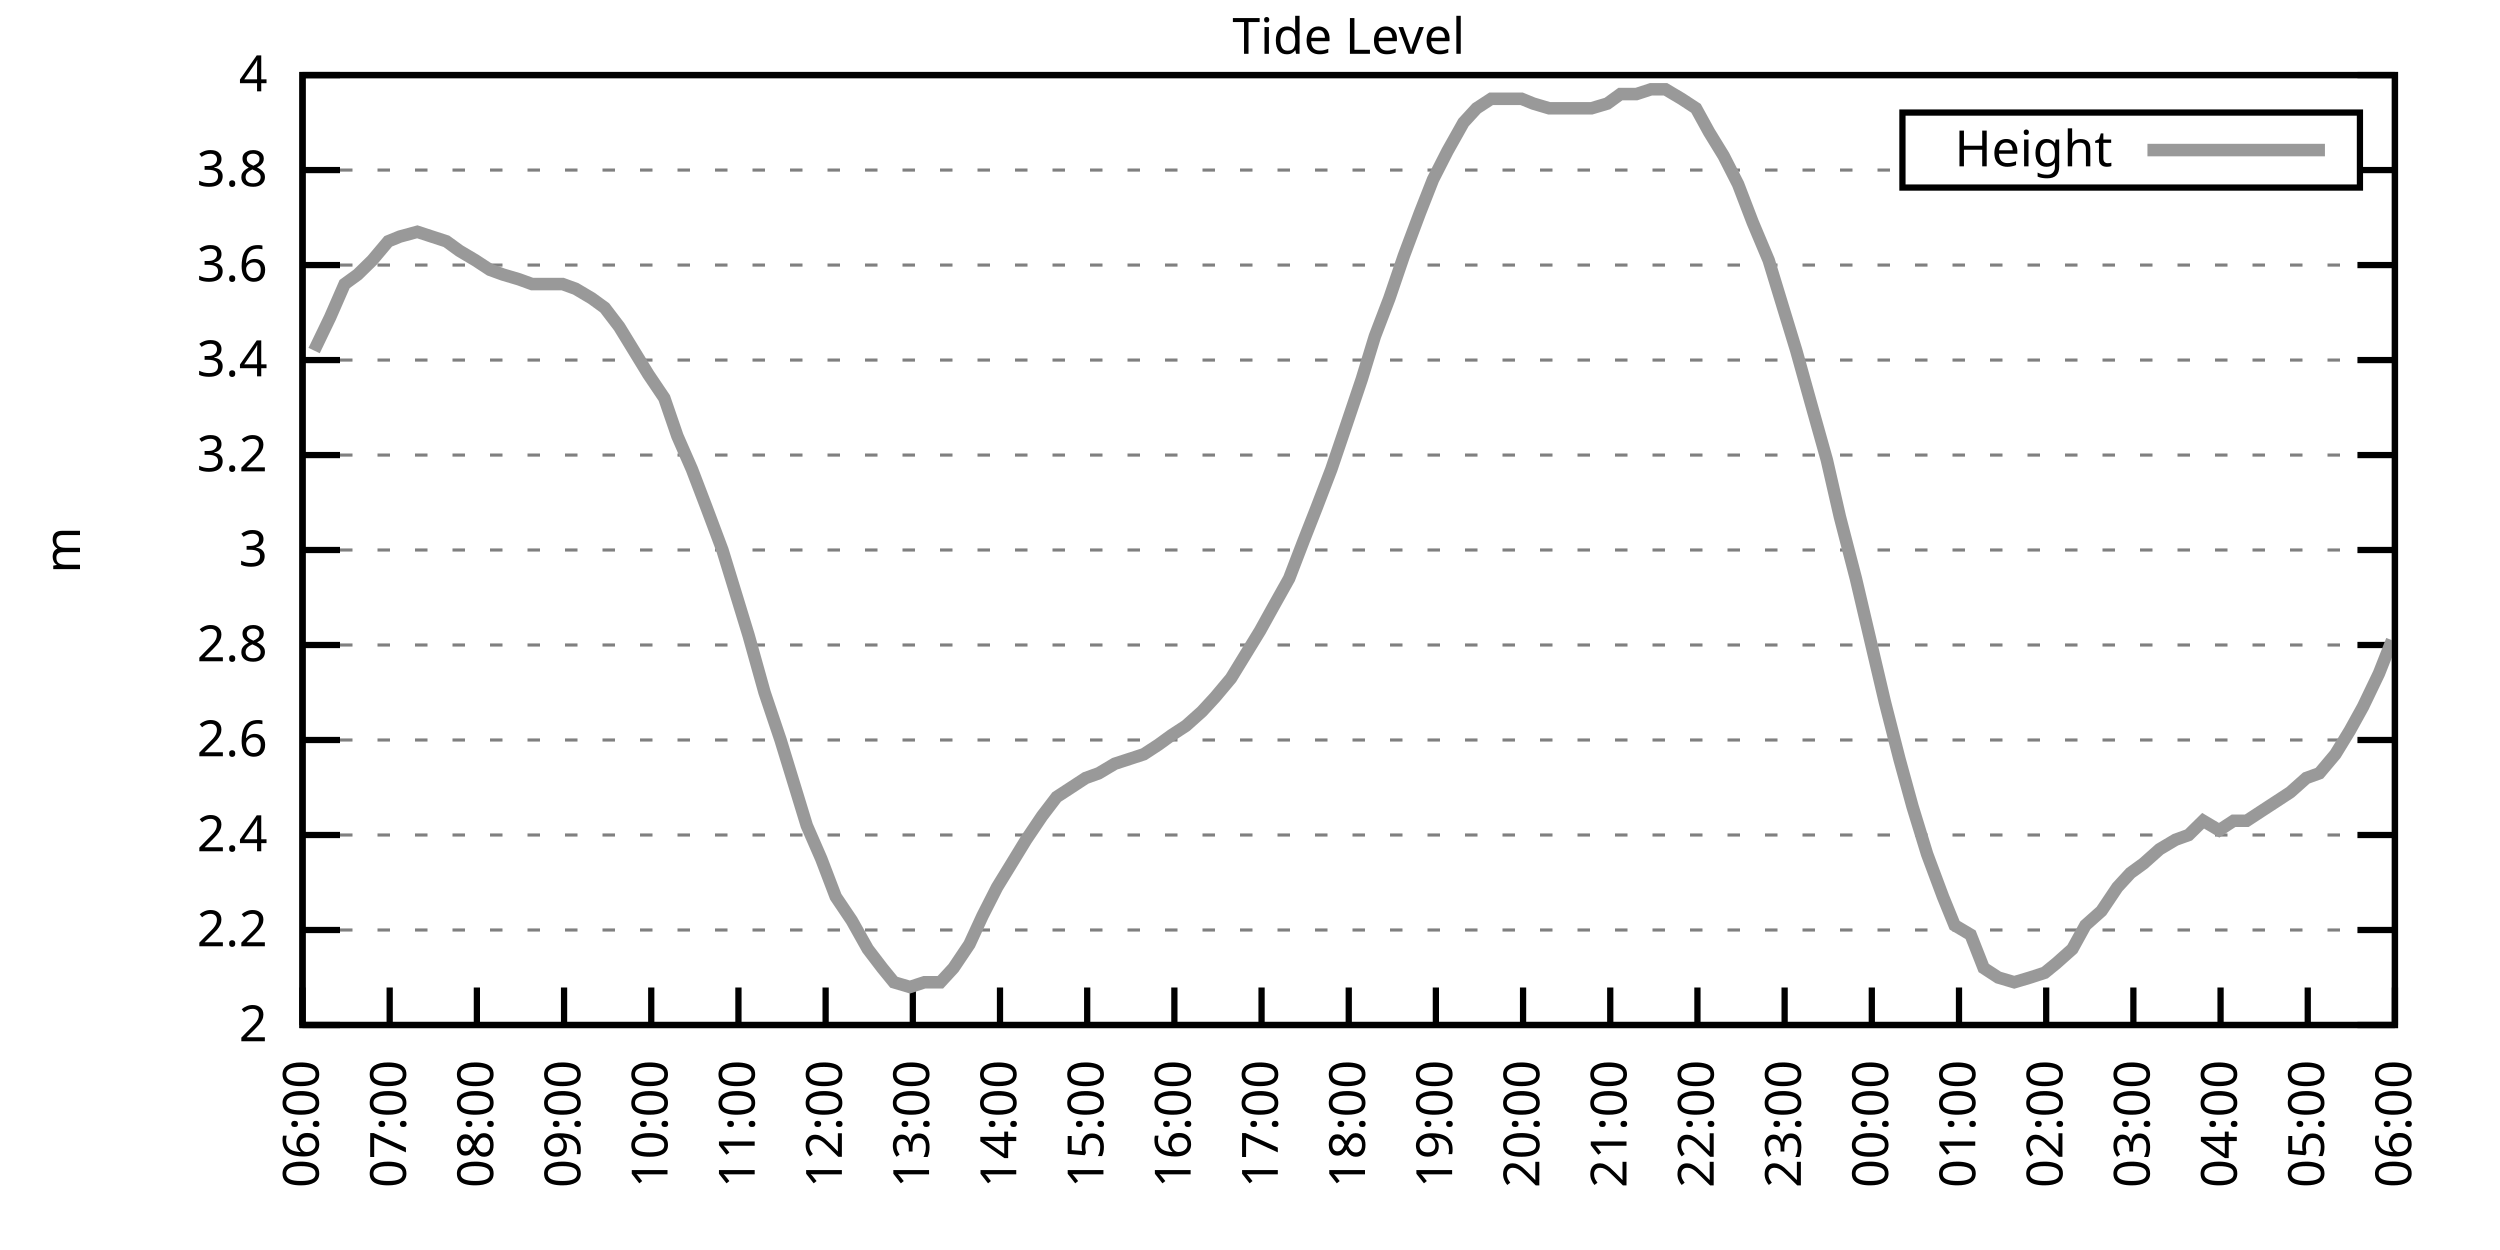
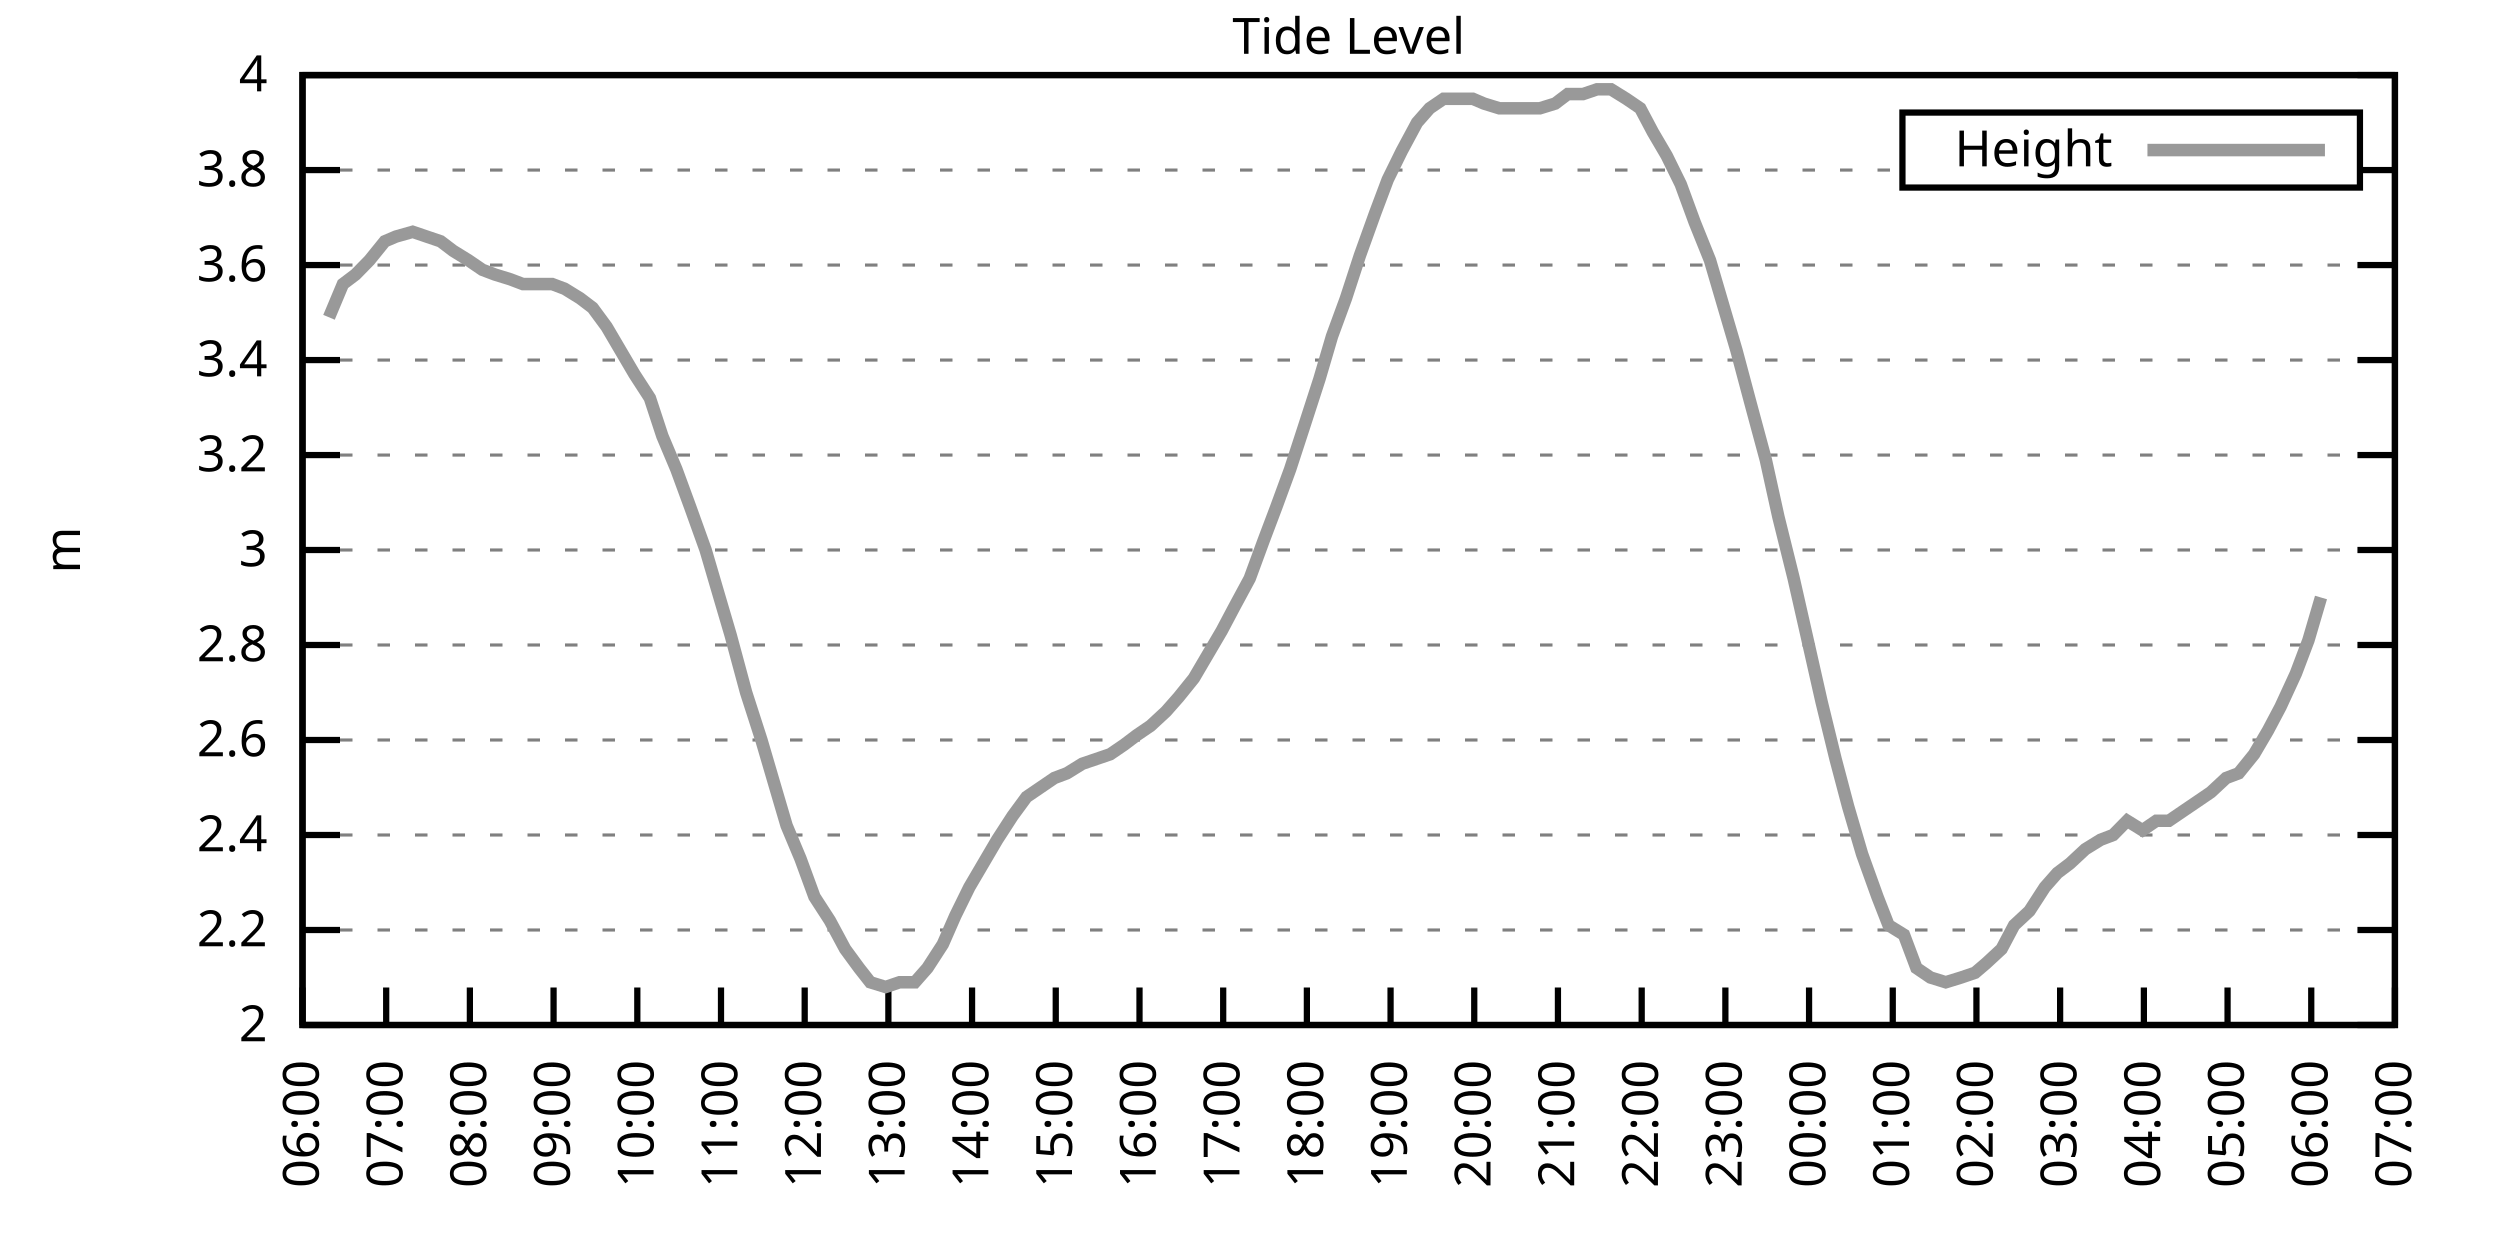
<svg xmlns="http://www.w3.org/2000/svg" xmlns:xlink="http://www.w3.org/1999/xlink" width="400" height="200" viewBox="0 0 400 200">
  <g id="gnuplot_canvas">
    <rect x="0" y="0" width="400" height="200" fill="none" />
    <defs>
      <circle id="gpDot" r="0.5" stroke-width="0.5" stroke="currentColor" />
      <path id="gpPt0" stroke-width="0.333" stroke="currentColor" d="M-1,0 h2 M0,-1 v2" />
      <path id="gpPt1" stroke-width="0.333" stroke="currentColor" d="M-1,-1 L1,1 M1,-1 L-1,1" />
      <path id="gpPt2" stroke-width="0.333" stroke="currentColor" d="M-1,0 L1,0 M0,-1 L0,1 M-1,-1 L1,1 M-1,1 L1,-1" />
      <rect id="gpPt3" stroke-width="0.333" stroke="currentColor" x="-1" y="-1" width="2" height="2" />
      <rect id="gpPt4" stroke-width="0.333" stroke="currentColor" fill="currentColor" x="-1" y="-1" width="2" height="2" />
      <circle id="gpPt5" stroke-width="0.333" stroke="currentColor" cx="0" cy="0" r="1" />
      <use xlink:href="#gpPt5" id="gpPt6" fill="currentColor" stroke="none" />
      <path id="gpPt7" stroke-width="0.333" stroke="currentColor" d="M0,-1.33 L-1.33,0.67 L1.33,0.67 z" />
      <use xlink:href="#gpPt7" id="gpPt8" fill="currentColor" stroke="none" />
      <use xlink:href="#gpPt7" id="gpPt9" stroke="currentColor" transform="rotate(180)" />
      <use xlink:href="#gpPt9" id="gpPt10" fill="currentColor" stroke="none" />
      <use xlink:href="#gpPt3" id="gpPt11" stroke="currentColor" transform="rotate(45)" />
      <use xlink:href="#gpPt11" id="gpPt12" fill="currentColor" stroke="none" />
      <path id="gpPt13" stroke-width="0.333" stroke="currentColor" d="M0,1.330 L1.265,0.411 L0.782,-1.067 L-0.782,-1.076 L-1.265,0.411 z" />
      <use xlink:href="#gpPt13" id="gpPt14" fill="currentColor" stroke="none" />
      <filter id="textbox" filterUnits="objectBoundingBox" x="0" y="0" height="1" width="1">
        <feFlood flood-color="white" flood-opacity="1" result="bgnd" />
        <feComposite in="SourceGraphic" in2="bgnd" operator="atop" />
      </filter>
      <filter id="greybox" filterUnits="objectBoundingBox" x="0" y="0" height="1" width="1">
        <feFlood flood-color="lightgrey" flood-opacity="1" result="grey" />
        <feComposite in="SourceGraphic" in2="grey" operator="atop" />
      </filter>
    </defs>
    <g fill="none" color="white" stroke="currentColor" stroke-width="1.00" stroke-linecap="butt" stroke-linejoin="miter">
</g>
    <g fill="none" color="black" stroke="currentColor" stroke-width="1.00" stroke-linecap="butt" stroke-linejoin="miter">
      <g stroke="none" shape-rendering="crispEdges">
        <polygon fill="rgb(255, 255, 255)" points="48.40,164.00 383.18,164.00 383.18,12.02 48.40,12.02 " />
      </g>
    </g>
    <g fill="none" color="black" stroke="currentColor" stroke-width="1.00" stroke-linecap="butt" stroke-linejoin="miter">
</g>
    <g fill="none" color="black" stroke="black" stroke-width="0.50" stroke-linecap="butt" stroke-linejoin="miter">
</g>
    <g fill="none" color="gray" stroke="currentColor" stroke-width="0.50" stroke-linecap="butt" stroke-linejoin="miter">
      <path stroke="gray" stroke-dasharray="2,4" class="gridline" d="M48.40,164.00 L383.19,164.00  " />
    </g>
    <g fill="none" color="gray" stroke="gray" stroke-width="1.00" stroke-linecap="butt" stroke-linejoin="miter">
</g>
    <g fill="none" color="black" stroke="currentColor" stroke-width="1.00" stroke-linecap="butt" stroke-linejoin="miter">
      <path stroke="black" d="M48.40,164.00 L54.40,164.00 M383.19,164.00 L377.19,164.00  " />
      <g transform="translate(42.80,166.60)" stroke="none" fill="black" font-family="Sans" font-size="8.00" text-anchor="end">
        <text>
          <tspan font-family="Sans"> 2</tspan>
        </text>
      </g>
    </g>
    <g fill="none" color="black" stroke="currentColor" stroke-width="1.00" stroke-linecap="butt" stroke-linejoin="miter">
</g>
    <g fill="none" color="black" stroke="black" stroke-width="0.50" stroke-linecap="butt" stroke-linejoin="miter">
</g>
    <g fill="none" color="gray" stroke="currentColor" stroke-width="0.50" stroke-linecap="butt" stroke-linejoin="miter">
      <path stroke="gray" stroke-dasharray="2,4" class="gridline" d="M48.40,148.80 L383.19,148.80  " />
    </g>
    <g fill="none" color="gray" stroke="gray" stroke-width="1.00" stroke-linecap="butt" stroke-linejoin="miter">
</g>
    <g fill="none" color="black" stroke="currentColor" stroke-width="1.00" stroke-linecap="butt" stroke-linejoin="miter">
      <path stroke="black" d="M48.40,148.80 L54.40,148.80 M383.19,148.80 L377.19,148.80  " />
      <g transform="translate(42.80,151.40)" stroke="none" fill="black" font-family="Sans" font-size="8.00" text-anchor="end">
        <text>
          <tspan font-family="Sans"> 2.2</tspan>
        </text>
      </g>
    </g>
    <g fill="none" color="black" stroke="currentColor" stroke-width="1.00" stroke-linecap="butt" stroke-linejoin="miter">
</g>
    <g fill="none" color="black" stroke="black" stroke-width="0.50" stroke-linecap="butt" stroke-linejoin="miter">
</g>
    <g fill="none" color="gray" stroke="currentColor" stroke-width="0.50" stroke-linecap="butt" stroke-linejoin="miter">
      <path stroke="gray" stroke-dasharray="2,4" class="gridline" d="M48.40,133.60 L383.19,133.60  " />
    </g>
    <g fill="none" color="gray" stroke="gray" stroke-width="1.00" stroke-linecap="butt" stroke-linejoin="miter">
</g>
    <g fill="none" color="black" stroke="currentColor" stroke-width="1.00" stroke-linecap="butt" stroke-linejoin="miter">
      <path stroke="black" d="M48.40,133.60 L54.40,133.60 M383.19,133.60 L377.19,133.60  " />
      <g transform="translate(42.80,136.20)" stroke="none" fill="black" font-family="Sans" font-size="8.00" text-anchor="end">
        <text>
          <tspan font-family="Sans"> 2.4</tspan>
        </text>
      </g>
    </g>
    <g fill="none" color="black" stroke="currentColor" stroke-width="1.00" stroke-linecap="butt" stroke-linejoin="miter">
</g>
    <g fill="none" color="black" stroke="black" stroke-width="0.50" stroke-linecap="butt" stroke-linejoin="miter">
</g>
    <g fill="none" color="gray" stroke="currentColor" stroke-width="0.50" stroke-linecap="butt" stroke-linejoin="miter">
      <path stroke="gray" stroke-dasharray="2,4" class="gridline" d="M48.40,118.40 L383.19,118.40  " />
    </g>
    <g fill="none" color="gray" stroke="gray" stroke-width="1.00" stroke-linecap="butt" stroke-linejoin="miter">
</g>
    <g fill="none" color="black" stroke="currentColor" stroke-width="1.00" stroke-linecap="butt" stroke-linejoin="miter">
      <path stroke="black" d="M48.40,118.40 L54.40,118.40 M383.19,118.40 L377.19,118.40  " />
      <g transform="translate(42.80,121.00)" stroke="none" fill="black" font-family="Sans" font-size="8.00" text-anchor="end">
        <text>
          <tspan font-family="Sans"> 2.6</tspan>
        </text>
      </g>
    </g>
    <g fill="none" color="black" stroke="currentColor" stroke-width="1.00" stroke-linecap="butt" stroke-linejoin="miter">
</g>
    <g fill="none" color="black" stroke="black" stroke-width="0.50" stroke-linecap="butt" stroke-linejoin="miter">
</g>
    <g fill="none" color="gray" stroke="currentColor" stroke-width="0.50" stroke-linecap="butt" stroke-linejoin="miter">
      <path stroke="gray" stroke-dasharray="2,4" class="gridline" d="M48.40,103.20 L383.19,103.20  " />
    </g>
    <g fill="none" color="gray" stroke="gray" stroke-width="1.00" stroke-linecap="butt" stroke-linejoin="miter">
</g>
    <g fill="none" color="black" stroke="currentColor" stroke-width="1.00" stroke-linecap="butt" stroke-linejoin="miter">
      <path stroke="black" d="M48.40,103.20 L54.40,103.20 M383.19,103.20 L377.19,103.20  " />
      <g transform="translate(42.80,105.80)" stroke="none" fill="black" font-family="Sans" font-size="8.00" text-anchor="end">
        <text>
          <tspan font-family="Sans"> 2.8</tspan>
        </text>
      </g>
    </g>
    <g fill="none" color="black" stroke="currentColor" stroke-width="1.00" stroke-linecap="butt" stroke-linejoin="miter">
</g>
    <g fill="none" color="black" stroke="black" stroke-width="0.50" stroke-linecap="butt" stroke-linejoin="miter">
</g>
    <g fill="none" color="gray" stroke="currentColor" stroke-width="0.50" stroke-linecap="butt" stroke-linejoin="miter">
      <path stroke="gray" stroke-dasharray="2,4" class="gridline" d="M48.40,88.00 L383.19,88.00  " />
    </g>
    <g fill="none" color="gray" stroke="gray" stroke-width="1.00" stroke-linecap="butt" stroke-linejoin="miter">
</g>
    <g fill="none" color="black" stroke="currentColor" stroke-width="1.00" stroke-linecap="butt" stroke-linejoin="miter">
      <path stroke="black" d="M48.40,88.00 L54.40,88.00 M383.19,88.00 L377.19,88.00  " />
      <g transform="translate(42.80,90.60)" stroke="none" fill="black" font-family="Sans" font-size="8.00" text-anchor="end">
        <text>
          <tspan font-family="Sans"> 3</tspan>
        </text>
      </g>
    </g>
    <g fill="none" color="black" stroke="currentColor" stroke-width="1.00" stroke-linecap="butt" stroke-linejoin="miter">
</g>
    <g fill="none" color="black" stroke="black" stroke-width="0.50" stroke-linecap="butt" stroke-linejoin="miter">
</g>
    <g fill="none" color="gray" stroke="currentColor" stroke-width="0.50" stroke-linecap="butt" stroke-linejoin="miter">
      <path stroke="gray" stroke-dasharray="2,4" class="gridline" d="M48.40,72.81 L383.19,72.81  " />
    </g>
    <g fill="none" color="gray" stroke="gray" stroke-width="1.00" stroke-linecap="butt" stroke-linejoin="miter">
</g>
    <g fill="none" color="black" stroke="currentColor" stroke-width="1.00" stroke-linecap="butt" stroke-linejoin="miter">
      <path stroke="black" d="M48.40,72.81 L54.40,72.81 M383.19,72.81 L377.19,72.81  " />
      <g transform="translate(42.80,75.41)" stroke="none" fill="black" font-family="Sans" font-size="8.00" text-anchor="end">
        <text>
          <tspan font-family="Sans"> 3.2</tspan>
        </text>
      </g>
    </g>
    <g fill="none" color="black" stroke="currentColor" stroke-width="1.00" stroke-linecap="butt" stroke-linejoin="miter">
</g>
    <g fill="none" color="black" stroke="black" stroke-width="0.50" stroke-linecap="butt" stroke-linejoin="miter">
</g>
    <g fill="none" color="gray" stroke="currentColor" stroke-width="0.50" stroke-linecap="butt" stroke-linejoin="miter">
      <path stroke="gray" stroke-dasharray="2,4" class="gridline" d="M48.40,57.61 L383.19,57.61  " />
    </g>
    <g fill="none" color="gray" stroke="gray" stroke-width="1.00" stroke-linecap="butt" stroke-linejoin="miter">
</g>
    <g fill="none" color="black" stroke="currentColor" stroke-width="1.00" stroke-linecap="butt" stroke-linejoin="miter">
      <path stroke="black" d="M48.40,57.61 L54.40,57.61 M383.19,57.61 L377.19,57.61  " />
      <g transform="translate(42.80,60.21)" stroke="none" fill="black" font-family="Sans" font-size="8.00" text-anchor="end">
        <text>
          <tspan font-family="Sans"> 3.4</tspan>
        </text>
      </g>
    </g>
    <g fill="none" color="black" stroke="currentColor" stroke-width="1.00" stroke-linecap="butt" stroke-linejoin="miter">
</g>
    <g fill="none" color="black" stroke="black" stroke-width="0.50" stroke-linecap="butt" stroke-linejoin="miter">
</g>
    <g fill="none" color="gray" stroke="currentColor" stroke-width="0.50" stroke-linecap="butt" stroke-linejoin="miter">
      <path stroke="gray" stroke-dasharray="2,4" class="gridline" d="M48.40,42.41 L383.19,42.41  " />
    </g>
    <g fill="none" color="gray" stroke="gray" stroke-width="1.00" stroke-linecap="butt" stroke-linejoin="miter">
</g>
    <g fill="none" color="black" stroke="currentColor" stroke-width="1.00" stroke-linecap="butt" stroke-linejoin="miter">
      <path stroke="black" d="M48.40,42.41 L54.40,42.41 M383.19,42.41 L377.19,42.41  " />
      <g transform="translate(42.80,45.01)" stroke="none" fill="black" font-family="Sans" font-size="8.00" text-anchor="end">
        <text>
          <tspan font-family="Sans"> 3.6</tspan>
        </text>
      </g>
    </g>
    <g fill="none" color="black" stroke="currentColor" stroke-width="1.00" stroke-linecap="butt" stroke-linejoin="miter">
</g>
    <g fill="none" color="black" stroke="black" stroke-width="0.50" stroke-linecap="butt" stroke-linejoin="miter">
</g>
    <g fill="none" color="gray" stroke="currentColor" stroke-width="0.50" stroke-linecap="butt" stroke-linejoin="miter">
      <path stroke="gray" stroke-dasharray="2,4" class="gridline" d="M48.40,27.21 L304.39,27.21 M377.59,27.21 L383.19,27.21  " />
    </g>
    <g fill="none" color="gray" stroke="gray" stroke-width="1.00" stroke-linecap="butt" stroke-linejoin="miter">
</g>
    <g fill="none" color="black" stroke="currentColor" stroke-width="1.00" stroke-linecap="butt" stroke-linejoin="miter">
      <path stroke="black" d="M48.40,27.21 L54.40,27.21 M383.19,27.21 L377.19,27.21  " />
      <g transform="translate(42.80,29.81)" stroke="none" fill="black" font-family="Sans" font-size="8.00" text-anchor="end">
        <text>
          <tspan font-family="Sans"> 3.8</tspan>
        </text>
      </g>
    </g>
    <g fill="none" color="black" stroke="currentColor" stroke-width="1.00" stroke-linecap="butt" stroke-linejoin="miter">
</g>
    <g fill="none" color="black" stroke="black" stroke-width="0.50" stroke-linecap="butt" stroke-linejoin="miter">
</g>
    <g fill="none" color="gray" stroke="currentColor" stroke-width="0.50" stroke-linecap="butt" stroke-linejoin="miter">
      <path stroke="gray" stroke-dasharray="2,4" class="gridline" d="M48.40,12.01 L383.19,12.01  " />
    </g>
    <g fill="none" color="gray" stroke="gray" stroke-width="1.00" stroke-linecap="butt" stroke-linejoin="miter">
</g>
    <g fill="none" color="black" stroke="currentColor" stroke-width="1.00" stroke-linecap="butt" stroke-linejoin="miter">
      <path stroke="black" d="M48.40,12.01 L54.40,12.01 M383.19,12.01 L377.19,12.01  " />
      <g transform="translate(42.80,14.61)" stroke="none" fill="black" font-family="Sans" font-size="8.00" text-anchor="end">
        <text>
          <tspan font-family="Sans"> 4</tspan>
        </text>
      </g>
    </g>
    <g fill="none" color="black" stroke="currentColor" stroke-width="1.00" stroke-linecap="butt" stroke-linejoin="miter">
      <path stroke="black" d="M48.40,164.00 L48.40,158.00  " />
      <g transform="translate(51.00,169.60) rotate(270.00)" stroke="none" fill="black" font-family="Sans" font-size="8.00" text-anchor="end">
        <text>
          <tspan font-family="Sans">06:00</tspan>
        </text>
      </g>
    </g>
    <g fill="none" color="black" stroke="currentColor" stroke-width="1.00" stroke-linecap="butt" stroke-linejoin="miter">
-       <path stroke="black" d="M62.35,164.00 L62.35,158.00  " />
-       <g transform="translate(64.95,169.60) rotate(270.00)" stroke="none" fill="black" font-family="Sans" font-size="8.00" text-anchor="end">
+       <path stroke="black" d="M61.79,164.00 L61.79,158.00  " />
+       <g transform="translate(64.39,169.60) rotate(270.00)" stroke="none" fill="black" font-family="Sans" font-size="8.00" text-anchor="end">
        <text>
          <tspan font-family="Sans">07:00</tspan>
        </text>
      </g>
    </g>
    <g fill="none" color="black" stroke="currentColor" stroke-width="1.00" stroke-linecap="butt" stroke-linejoin="miter">
-       <path stroke="black" d="M76.30,164.00 L76.30,158.00  " />
-       <g transform="translate(78.90,169.60) rotate(270.00)" stroke="none" fill="black" font-family="Sans" font-size="8.00" text-anchor="end">
+       <path stroke="black" d="M75.18,164.00 L75.18,158.00  " />
+       <g transform="translate(77.78,169.60) rotate(270.00)" stroke="none" fill="black" font-family="Sans" font-size="8.00" text-anchor="end">
        <text>
          <tspan font-family="Sans">08:00</tspan>
        </text>
      </g>
    </g>
    <g fill="none" color="black" stroke="currentColor" stroke-width="1.00" stroke-linecap="butt" stroke-linejoin="miter">
-       <path stroke="black" d="M90.25,164.00 L90.25,158.00  " />
-       <g transform="translate(92.85,169.60) rotate(270.00)" stroke="none" fill="black" font-family="Sans" font-size="8.00" text-anchor="end">
+       <path stroke="black" d="M88.57,164.00 L88.57,158.00  " />
+       <g transform="translate(91.17,169.60) rotate(270.00)" stroke="none" fill="black" font-family="Sans" font-size="8.00" text-anchor="end">
        <text>
          <tspan font-family="Sans">09:00</tspan>
        </text>
      </g>
    </g>
    <g fill="none" color="black" stroke="currentColor" stroke-width="1.00" stroke-linecap="butt" stroke-linejoin="miter">
-       <path stroke="black" d="M104.20,164.00 L104.20,158.00  " />
-       <g transform="translate(106.80,169.60) rotate(270.00)" stroke="none" fill="black" font-family="Sans" font-size="8.00" text-anchor="end">
+       <path stroke="black" d="M101.97,164.00 L101.97,158.00  " />
+       <g transform="translate(104.57,169.60) rotate(270.00)" stroke="none" fill="black" font-family="Sans" font-size="8.00" text-anchor="end">
        <text>
          <tspan font-family="Sans">10:00</tspan>
        </text>
      </g>
    </g>
    <g fill="none" color="black" stroke="currentColor" stroke-width="1.00" stroke-linecap="butt" stroke-linejoin="miter">
-       <path stroke="black" d="M118.15,164.00 L118.15,158.00  " />
-       <g transform="translate(120.75,169.60) rotate(270.00)" stroke="none" fill="black" font-family="Sans" font-size="8.00" text-anchor="end">
+       <path stroke="black" d="M115.36,164.00 L115.36,158.00  " />
+       <g transform="translate(117.96,169.60) rotate(270.00)" stroke="none" fill="black" font-family="Sans" font-size="8.00" text-anchor="end">
        <text>
          <tspan font-family="Sans">11:00</tspan>
        </text>
      </g>
    </g>
    <g fill="none" color="black" stroke="currentColor" stroke-width="1.00" stroke-linecap="butt" stroke-linejoin="miter">
-       <path stroke="black" d="M132.10,164.00 L132.10,158.00  " />
-       <g transform="translate(134.70,169.60) rotate(270.00)" stroke="none" fill="black" font-family="Sans" font-size="8.00" text-anchor="end">
+       <path stroke="black" d="M128.75,164.00 L128.75,158.00  " />
+       <g transform="translate(131.35,169.60) rotate(270.00)" stroke="none" fill="black" font-family="Sans" font-size="8.00" text-anchor="end">
        <text>
          <tspan font-family="Sans">12:00</tspan>
        </text>
      </g>
    </g>
    <g fill="none" color="black" stroke="currentColor" stroke-width="1.00" stroke-linecap="butt" stroke-linejoin="miter">
-       <path stroke="black" d="M146.05,164.00 L146.05,158.00  " />
-       <g transform="translate(148.65,169.60) rotate(270.00)" stroke="none" fill="black" font-family="Sans" font-size="8.00" text-anchor="end">
+       <path stroke="black" d="M142.14,164.00 L142.14,158.00  " />
+       <g transform="translate(144.74,169.60) rotate(270.00)" stroke="none" fill="black" font-family="Sans" font-size="8.00" text-anchor="end">
        <text>
          <tspan font-family="Sans">13:00</tspan>
        </text>
      </g>
    </g>
    <g fill="none" color="black" stroke="currentColor" stroke-width="1.00" stroke-linecap="butt" stroke-linejoin="miter">
-       <path stroke="black" d="M160.00,164.00 L160.00,158.00  " />
-       <g transform="translate(162.60,169.60) rotate(270.00)" stroke="none" fill="black" font-family="Sans" font-size="8.00" text-anchor="end">
+       <path stroke="black" d="M155.53,164.00 L155.53,158.00  " />
+       <g transform="translate(158.13,169.60) rotate(270.00)" stroke="none" fill="black" font-family="Sans" font-size="8.00" text-anchor="end">
        <text>
          <tspan font-family="Sans">14:00</tspan>
        </text>
      </g>
    </g>
    <g fill="none" color="black" stroke="currentColor" stroke-width="1.00" stroke-linecap="butt" stroke-linejoin="miter">
-       <path stroke="black" d="M173.95,164.00 L173.95,158.00  " />
-       <g transform="translate(176.55,169.60) rotate(270.00)" stroke="none" fill="black" font-family="Sans" font-size="8.00" text-anchor="end">
+       <path stroke="black" d="M168.92,164.00 L168.92,158.00  " />
+       <g transform="translate(171.52,169.60) rotate(270.00)" stroke="none" fill="black" font-family="Sans" font-size="8.00" text-anchor="end">
        <text>
          <tspan font-family="Sans">15:00</tspan>
        </text>
      </g>
    </g>
    <g fill="none" color="black" stroke="currentColor" stroke-width="1.00" stroke-linecap="butt" stroke-linejoin="miter">
-       <path stroke="black" d="M187.90,164.00 L187.90,158.00  " />
-       <g transform="translate(190.50,169.60) rotate(270.00)" stroke="none" fill="black" font-family="Sans" font-size="8.00" text-anchor="end">
+       <path stroke="black" d="M182.32,164.00 L182.32,158.00  " />
+       <g transform="translate(184.92,169.60) rotate(270.00)" stroke="none" fill="black" font-family="Sans" font-size="8.00" text-anchor="end">
        <text>
          <tspan font-family="Sans">16:00</tspan>
        </text>
      </g>
    </g>
    <g fill="none" color="black" stroke="currentColor" stroke-width="1.00" stroke-linecap="butt" stroke-linejoin="miter">
-       <path stroke="black" d="M201.85,164.00 L201.85,158.00  " />
-       <g transform="translate(204.45,169.60) rotate(270.00)" stroke="none" fill="black" font-family="Sans" font-size="8.00" text-anchor="end">
+       <path stroke="black" d="M195.71,164.00 L195.71,158.00  " />
+       <g transform="translate(198.31,169.60) rotate(270.00)" stroke="none" fill="black" font-family="Sans" font-size="8.00" text-anchor="end">
        <text>
          <tspan font-family="Sans">17:00</tspan>
        </text>
      </g>
    </g>
    <g fill="none" color="black" stroke="currentColor" stroke-width="1.00" stroke-linecap="butt" stroke-linejoin="miter">
-       <path stroke="black" d="M215.80,164.00 L215.80,158.00  " />
-       <g transform="translate(218.40,169.60) rotate(270.00)" stroke="none" fill="black" font-family="Sans" font-size="8.00" text-anchor="end">
+       <path stroke="black" d="M209.10,164.00 L209.10,158.00  " />
+       <g transform="translate(211.70,169.60) rotate(270.00)" stroke="none" fill="black" font-family="Sans" font-size="8.00" text-anchor="end">
        <text>
          <tspan font-family="Sans">18:00</tspan>
        </text>
      </g>
    </g>
    <g fill="none" color="black" stroke="currentColor" stroke-width="1.00" stroke-linecap="butt" stroke-linejoin="miter">
-       <path stroke="black" d="M229.74,164.00 L229.74,158.00  " />
-       <g transform="translate(232.34,169.60) rotate(270.00)" stroke="none" fill="black" font-family="Sans" font-size="8.00" text-anchor="end">
+       <path stroke="black" d="M222.49,164.00 L222.49,158.00  " />
+       <g transform="translate(225.09,169.60) rotate(270.00)" stroke="none" fill="black" font-family="Sans" font-size="8.00" text-anchor="end">
        <text>
          <tspan font-family="Sans">19:00</tspan>
        </text>
      </g>
    </g>
    <g fill="none" color="black" stroke="currentColor" stroke-width="1.00" stroke-linecap="butt" stroke-linejoin="miter">
-       <path stroke="black" d="M243.69,164.00 L243.69,158.00  " />
-       <g transform="translate(246.29,169.60) rotate(270.00)" stroke="none" fill="black" font-family="Sans" font-size="8.00" text-anchor="end">
+       <path stroke="black" d="M235.88,164.00 L235.88,158.00  " />
+       <g transform="translate(238.48,169.60) rotate(270.00)" stroke="none" fill="black" font-family="Sans" font-size="8.00" text-anchor="end">
        <text>
          <tspan font-family="Sans">20:00</tspan>
        </text>
      </g>
    </g>
    <g fill="none" color="black" stroke="currentColor" stroke-width="1.00" stroke-linecap="butt" stroke-linejoin="miter">
-       <path stroke="black" d="M257.64,164.00 L257.64,158.00  " />
-       <g transform="translate(260.24,169.60) rotate(270.00)" stroke="none" fill="black" font-family="Sans" font-size="8.00" text-anchor="end">
+       <path stroke="black" d="M249.27,164.00 L249.27,158.00  " />
+       <g transform="translate(251.87,169.60) rotate(270.00)" stroke="none" fill="black" font-family="Sans" font-size="8.00" text-anchor="end">
        <text>
          <tspan font-family="Sans">21:00</tspan>
        </text>
      </g>
    </g>
    <g fill="none" color="black" stroke="currentColor" stroke-width="1.00" stroke-linecap="butt" stroke-linejoin="miter">
-       <path stroke="black" d="M271.59,164.00 L271.59,158.00  " />
-       <g transform="translate(274.19,169.60) rotate(270.00)" stroke="none" fill="black" font-family="Sans" font-size="8.00" text-anchor="end">
+       <path stroke="black" d="M262.67,164.00 L262.67,158.00  " />
+       <g transform="translate(265.27,169.60) rotate(270.00)" stroke="none" fill="black" font-family="Sans" font-size="8.00" text-anchor="end">
        <text>
          <tspan font-family="Sans">22:00</tspan>
        </text>
      </g>
    </g>
    <g fill="none" color="black" stroke="currentColor" stroke-width="1.00" stroke-linecap="butt" stroke-linejoin="miter">
-       <path stroke="black" d="M285.54,164.00 L285.54,158.00  " />
-       <g transform="translate(288.14,169.60) rotate(270.00)" stroke="none" fill="black" font-family="Sans" font-size="8.00" text-anchor="end">
+       <path stroke="black" d="M276.06,164.00 L276.06,158.00  " />
+       <g transform="translate(278.66,169.60) rotate(270.00)" stroke="none" fill="black" font-family="Sans" font-size="8.00" text-anchor="end">
        <text>
          <tspan font-family="Sans">23:00</tspan>
        </text>
      </g>
    </g>
    <g fill="none" color="black" stroke="currentColor" stroke-width="1.00" stroke-linecap="butt" stroke-linejoin="miter">
-       <path stroke="black" d="M299.49,164.00 L299.49,158.00  " />
-       <g transform="translate(302.09,169.60) rotate(270.00)" stroke="none" fill="black" font-family="Sans" font-size="8.00" text-anchor="end">
+       <path stroke="black" d="M289.45,164.00 L289.45,158.00  " />
+       <g transform="translate(292.05,169.60) rotate(270.00)" stroke="none" fill="black" font-family="Sans" font-size="8.00" text-anchor="end">
        <text>
          <tspan font-family="Sans">00:00</tspan>
        </text>
      </g>
    </g>
    <g fill="none" color="black" stroke="currentColor" stroke-width="1.00" stroke-linecap="butt" stroke-linejoin="miter">
-       <path stroke="black" d="M313.44,164.00 L313.44,158.00  " />
-       <g transform="translate(316.04,169.60) rotate(270.00)" stroke="none" fill="black" font-family="Sans" font-size="8.00" text-anchor="end">
+       <path stroke="black" d="M302.84,164.00 L302.84,158.00  " />
+       <g transform="translate(305.44,169.60) rotate(270.00)" stroke="none" fill="black" font-family="Sans" font-size="8.00" text-anchor="end">
        <text>
          <tspan font-family="Sans">01:00</tspan>
        </text>
      </g>
    </g>
    <g fill="none" color="black" stroke="currentColor" stroke-width="1.00" stroke-linecap="butt" stroke-linejoin="miter">
-       <path stroke="black" d="M327.39,164.00 L327.39,158.00  " />
-       <g transform="translate(329.99,169.60) rotate(270.00)" stroke="none" fill="black" font-family="Sans" font-size="8.00" text-anchor="end">
+       <path stroke="black" d="M316.23,164.00 L316.23,158.00  " />
+       <g transform="translate(318.83,169.60) rotate(270.00)" stroke="none" fill="black" font-family="Sans" font-size="8.00" text-anchor="end">
        <text>
          <tspan font-family="Sans">02:00</tspan>
        </text>
      </g>
    </g>
    <g fill="none" color="black" stroke="currentColor" stroke-width="1.00" stroke-linecap="butt" stroke-linejoin="miter">
-       <path stroke="black" d="M341.34,164.00 L341.34,158.00  " />
-       <g transform="translate(343.94,169.60) rotate(270.00)" stroke="none" fill="black" font-family="Sans" font-size="8.00" text-anchor="end">
+       <path stroke="black" d="M329.62,164.00 L329.62,158.00  " />
+       <g transform="translate(332.22,169.60) rotate(270.00)" stroke="none" fill="black" font-family="Sans" font-size="8.00" text-anchor="end">
        <text>
          <tspan font-family="Sans">03:00</tspan>
        </text>
      </g>
    </g>
    <g fill="none" color="black" stroke="currentColor" stroke-width="1.00" stroke-linecap="butt" stroke-linejoin="miter">
-       <path stroke="black" d="M355.29,164.00 L355.29,158.00  " />
-       <g transform="translate(357.89,169.60) rotate(270.00)" stroke="none" fill="black" font-family="Sans" font-size="8.00" text-anchor="end">
+       <path stroke="black" d="M343.02,164.00 L343.02,158.00  " />
+       <g transform="translate(345.62,169.60) rotate(270.00)" stroke="none" fill="black" font-family="Sans" font-size="8.00" text-anchor="end">
        <text>
          <tspan font-family="Sans">04:00</tspan>
        </text>
      </g>
    </g>
    <g fill="none" color="black" stroke="currentColor" stroke-width="1.00" stroke-linecap="butt" stroke-linejoin="miter">
-       <path stroke="black" d="M369.24,164.00 L369.24,158.00  " />
-       <g transform="translate(371.84,169.60) rotate(270.00)" stroke="none" fill="black" font-family="Sans" font-size="8.00" text-anchor="end">
+       <path stroke="black" d="M356.41,164.00 L356.41,158.00  " />
+       <g transform="translate(359.01,169.60) rotate(270.00)" stroke="none" fill="black" font-family="Sans" font-size="8.00" text-anchor="end">
        <text>
          <tspan font-family="Sans">05:00</tspan>
+         </text>
+       </g>
+     </g>
+     <g fill="none" color="black" stroke="currentColor" stroke-width="1.00" stroke-linecap="butt" stroke-linejoin="miter">
+       <path stroke="black" d="M369.80,164.00 L369.80,158.00  " />
+       <g transform="translate(372.40,169.60) rotate(270.00)" stroke="none" fill="black" font-family="Sans" font-size="8.00" text-anchor="end">
+         <text>
+           <tspan font-family="Sans">06:00</tspan>
        </text>
      </g>
    </g>
    <g fill="none" color="black" stroke="currentColor" stroke-width="1.00" stroke-linecap="butt" stroke-linejoin="miter">
      <path stroke="black" d="M383.19,164.00 L383.19,158.00  " />
      <g transform="translate(385.79,169.60) rotate(270.00)" stroke="none" fill="black" font-family="Sans" font-size="8.00" text-anchor="end">
        <text>
-           <tspan font-family="Sans">06:00</tspan>
+           <tspan font-family="Sans">07:00</tspan>
        </text>
      </g>
    </g>
    <g fill="none" color="black" stroke="currentColor" stroke-width="1.00" stroke-linecap="butt" stroke-linejoin="miter">
</g>
    <g fill="none" color="black" stroke="currentColor" stroke-width="1.00" stroke-linecap="butt" stroke-linejoin="miter">
      <path stroke="black" d="M48.40,12.01 L48.40,164.00 L383.19,164.00 L383.19,12.01 L48.40,12.01 Z  " />
    </g>
    <g fill="none" color="black" stroke="currentColor" stroke-width="1.00" stroke-linecap="butt" stroke-linejoin="miter">
</g>
    <g fill="none" color="black" stroke="currentColor" stroke-width="1.00" stroke-linecap="butt" stroke-linejoin="miter">
      <path stroke="black" d="M304.39,30.01 L304.39,18.01 L377.59,18.01 L377.59,30.01 L304.39,30.01 Z  " />
    </g>
    <g id="Tide_level_plot_1">
      <g fill="none" color="white" stroke="black" stroke-width="2.00" stroke-linecap="butt" stroke-linejoin="miter">
</g>
      <g fill="none" color="black" stroke="currentColor" stroke-width="2.00" stroke-linecap="butt" stroke-linejoin="miter">
        <g transform="translate(337.99,26.61)" stroke="none" fill="black" font-family="Sans" font-size="8.00" text-anchor="end">
          <text>
            <tspan font-family="Sans">Height</tspan>
          </text>
        </g>
      </g>
      <g fill="none" color="black" stroke="currentColor" stroke-width="2.00" stroke-linecap="butt" stroke-linejoin="miter">
-         <path stroke="rgb(153, 153, 153)" d="M343.59,24.01 L371.99,24.01 M50.26,56.09 L52.82,50.77 L55.14,45.45 L57.23,43.93 L59.56,41.65 L62.12,38.61   L63.98,37.85 L66.77,37.09 L69.09,37.85 L71.42,38.61 L73.51,40.13 L76.07,41.65 L78.39,43.17 L80.48,43.93   L83.04,44.69 L85.13,45.45 L90.02,45.45 L92.11,46.21 L94.67,47.73 L96.76,49.25 L99.08,52.29 L101.41,56.09   L103.73,59.89 L106.29,63.69 L108.38,69.77 L110.71,75.09 L113.03,81.17 L115.59,88.00 L117.92,95.60 L119.78,101.68   L122.33,110.80 L124.89,118.40 L127.22,126.00 L129.08,132.08 L131.40,137.40 L133.72,143.48 L136.28,147.28 L138.84,151.84   L141.16,154.88 L143.02,157.16 L145.58,157.92 L147.91,157.16 L150.46,157.16 L152.56,154.88 L155.11,151.08 L157.21,146.52   L159.53,141.96 L161.86,138.16 L164.18,134.36 L166.74,130.56 L169.06,127.52 L171.39,126.00 L173.71,124.48 L175.81,123.72   L178.36,122.20 L180.69,121.44 L183.01,120.68 L185.34,119.16 L187.43,117.64 L189.76,116.12 L192.31,113.84 L194.41,111.56   L196.96,108.52 L201.61,100.92 L203.71,97.12 L206.26,92.56 L208.59,86.49 L210.68,81.17 L213.01,75.09 L215.33,68.25   L217.89,60.65 L219.98,53.81 L222.30,47.73 L224.63,40.89 L227.19,34.05 L229.28,28.73 L231.60,24.17 L234.16,19.61   L236.25,17.33 L238.58,15.81 L240.90,15.81 L243.46,15.81 L245.32,16.57 L247.88,17.33 L250.20,17.33 L252.53,17.33   L254.62,17.33 L257.18,16.57 L259.27,15.05 L261.83,15.05 L264.15,14.29 L266.48,14.29 L269.04,15.81 L271.36,17.33   L273.45,21.13 L275.78,24.93 L278.10,29.49 L280.43,35.57 L282.99,41.65 L285.31,49.25 L287.40,56.09 L289.73,64.45   L292.29,73.57 L294.38,82.69 L296.94,92.56 L299.26,102.44 L301.58,112.32 L303.91,121.44 L306.00,129.04 L308.33,136.64   L310.88,143.48 L312.74,148.04 L315.30,149.56 L317.39,154.88 L319.72,156.40 L322.28,157.16 L324.83,156.40 L327.16,155.64   L329.02,154.12 L331.58,151.84 L333.67,148.04 L336.23,145.76 L338.78,141.96 L340.88,139.68 L342.97,138.16 L345.53,135.88   L348.08,134.36 L350.18,133.60 L352.50,131.32 L355.06,132.84 L357.38,131.32 L359.48,131.32 L361.80,129.80 L364.13,128.28   L366.45,126.76 L369.01,124.48 L371.10,123.72 L373.66,120.68 L375.98,116.88 L378.08,113.08 L380.63,107.76 L382.73,102.44    " />
+         <path stroke="rgb(153, 153, 153)" d="M343.59,24.01 L371.99,24.01 M52.64,50.77 L54.87,45.45 L56.88,43.93 L59.11,41.65 L61.57,38.61 L63.35,37.85   L66.03,37.09 L68.26,37.85 L70.50,38.61 L72.50,40.13 L74.96,41.65 L77.19,43.17 L79.20,43.93 L81.66,44.69   L83.66,45.45 L88.35,45.45 L90.36,46.21 L92.82,47.73 L94.82,49.25 L97.06,52.29 L99.29,56.09 L101.52,59.89   L103.98,63.69 L105.98,69.77 L108.22,75.09 L110.45,81.17 L112.90,88.00 L115.13,95.60 L116.92,101.68 L119.38,110.80   L121.83,118.40 L124.06,126.00 L125.85,132.08 L128.08,137.40 L130.31,143.48 L132.77,147.28 L135.22,151.84 L137.45,154.88   L139.24,157.16 L141.69,157.92 L143.93,157.16 L146.38,157.16 L148.39,154.88 L150.85,151.08 L152.85,146.52 L155.09,141.96   L157.32,138.16 L159.55,134.36 L162.01,130.56 L164.24,127.52 L166.47,126.00 L168.70,124.48 L170.71,123.72 L173.17,122.20   L175.40,121.44 L177.63,120.68 L179.86,119.16 L181.87,117.64 L184.10,116.12 L186.56,113.84 L188.57,111.56 L191.02,108.52   L195.48,100.92 L197.49,97.12 L199.95,92.56 L202.18,86.49 L204.19,81.17 L206.42,75.09 L208.65,68.25 L211.11,60.65   L213.12,53.81 L215.35,47.73 L217.58,40.89 L220.04,34.05 L222.04,28.73 L224.28,24.17 L226.73,19.61 L228.74,17.33   L230.97,15.81 L233.20,15.81 L235.66,15.81 L237.44,16.57 L239.90,17.33 L242.13,17.33 L244.36,17.33 L246.37,17.33   L248.83,16.57 L250.84,15.05 L253.29,15.05 L255.52,14.29 L257.76,14.29 L260.21,15.81 L262.44,17.33 L264.45,21.13   L266.68,24.93 L268.92,29.49 L271.15,35.57 L273.60,41.65 L275.83,49.25 L277.84,56.09 L280.07,64.45 L282.53,73.57   L284.54,82.69 L286.99,92.56 L289.23,102.44 L291.46,112.32 L293.69,121.44 L295.70,129.04 L297.93,136.64 L300.39,143.48   L302.17,148.04 L304.63,149.56 L306.63,154.88 L308.87,156.40 L311.32,157.16 L313.78,156.40 L316.01,155.64 L317.79,154.12   L320.25,151.84 L322.26,148.04 L324.71,145.76 L327.17,141.96 L329.18,139.68 L331.19,138.16 L333.64,135.88 L336.10,134.36   L338.10,133.60 L340.34,131.32 L342.79,132.84 L345.02,131.32 L347.03,131.32 L349.26,129.80 L351.50,128.28 L353.73,126.76   L356.18,124.48 L358.19,123.72 L360.65,120.68 L362.88,116.88 L364.89,113.08 L367.34,107.76 L369.35,102.44 L371.36,95.60    " />
      </g>
    </g>
    <g fill="none" color="black" stroke="currentColor" stroke-width="2.00" stroke-linecap="butt" stroke-linejoin="miter">
</g>
    <g fill="none" color="black" stroke="black" stroke-width="1.00" stroke-linecap="butt" stroke-linejoin="miter">
</g>
    <g fill="none" color="black" stroke="currentColor" stroke-width="1.00" stroke-linecap="butt" stroke-linejoin="miter">
      <path stroke="black" d="M48.40,12.01 L48.40,164.00 L383.19,164.00 L383.19,12.01 L48.40,12.01 Z  " />
      <g transform="translate(12.80,88.01) rotate(270.00)" stroke="none" fill="black" font-family="Sans" font-size="8.00" text-anchor="middle">
        <text>
          <tspan font-family="Sans">m</tspan>
        </text>
      </g>
    </g>
    <g fill="none" color="black" stroke="currentColor" stroke-width="1.00" stroke-linecap="butt" stroke-linejoin="miter">
</g>
    <g fill="none" color="black" stroke="currentColor" stroke-width="1.00" stroke-linecap="butt" stroke-linejoin="miter">
      <g transform="translate(215.79,8.61)" stroke="none" fill="black" font-family="Sans" font-size="8.00" text-anchor="middle">
        <text>
          <tspan font-family="Sans">Tide Level</tspan>
        </text>
      </g>
    </g>
    <g fill="none" color="black" stroke="currentColor" stroke-width="1.00" stroke-linecap="butt" stroke-linejoin="miter">
</g>
  </g>
</svg>
